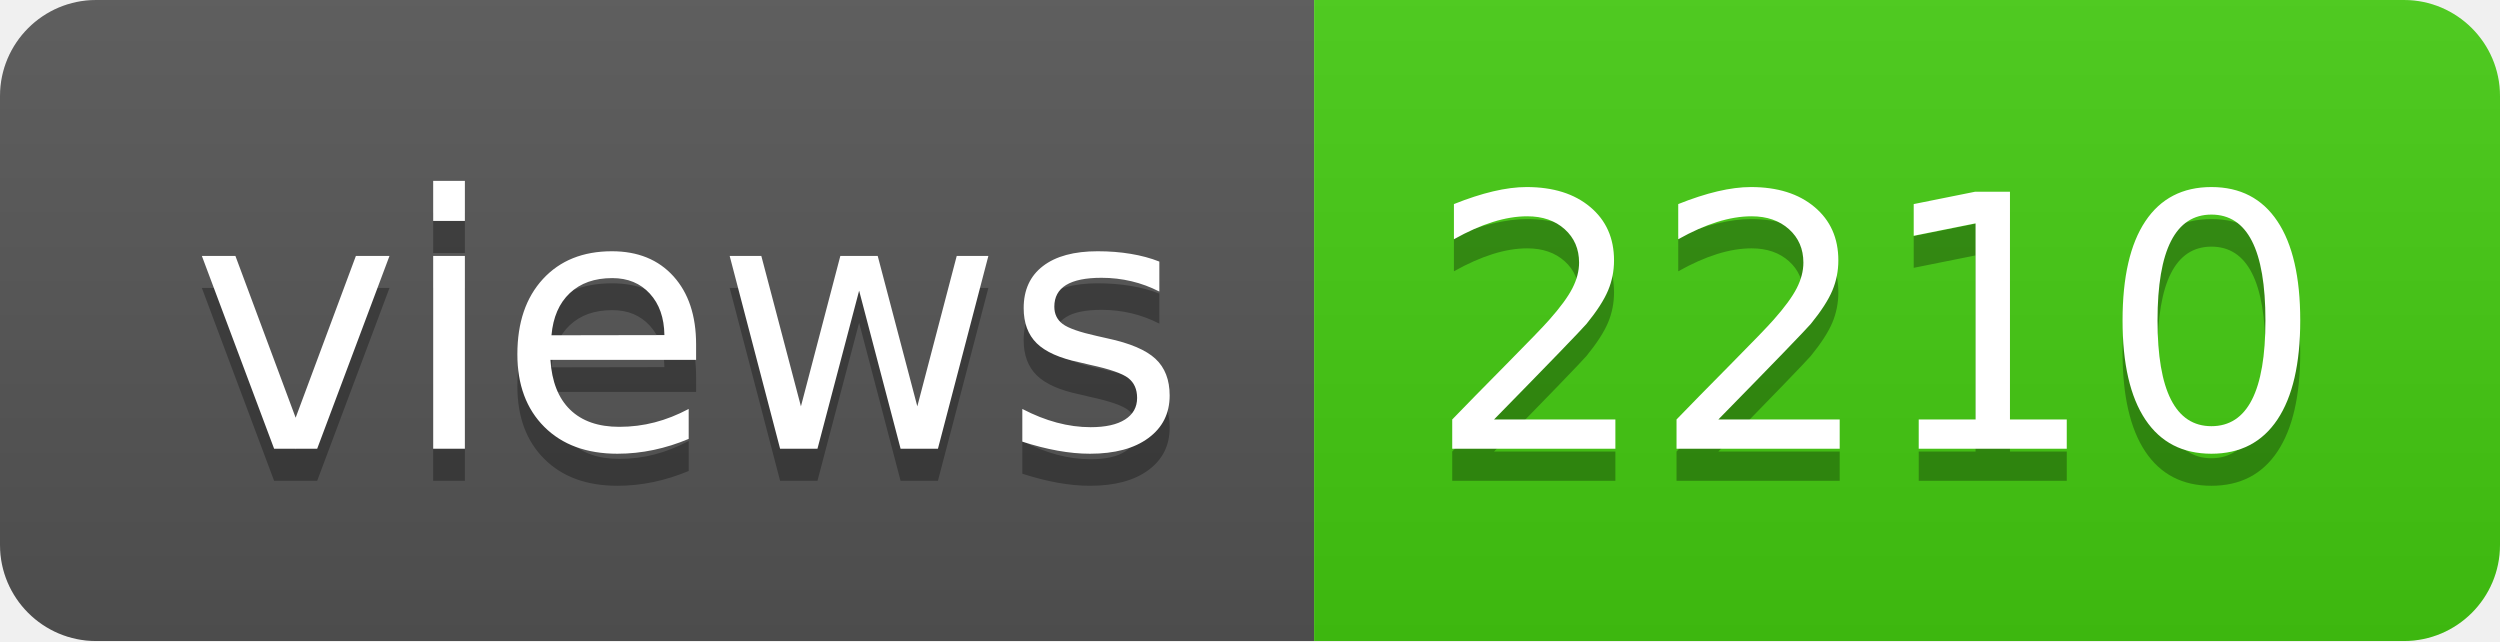
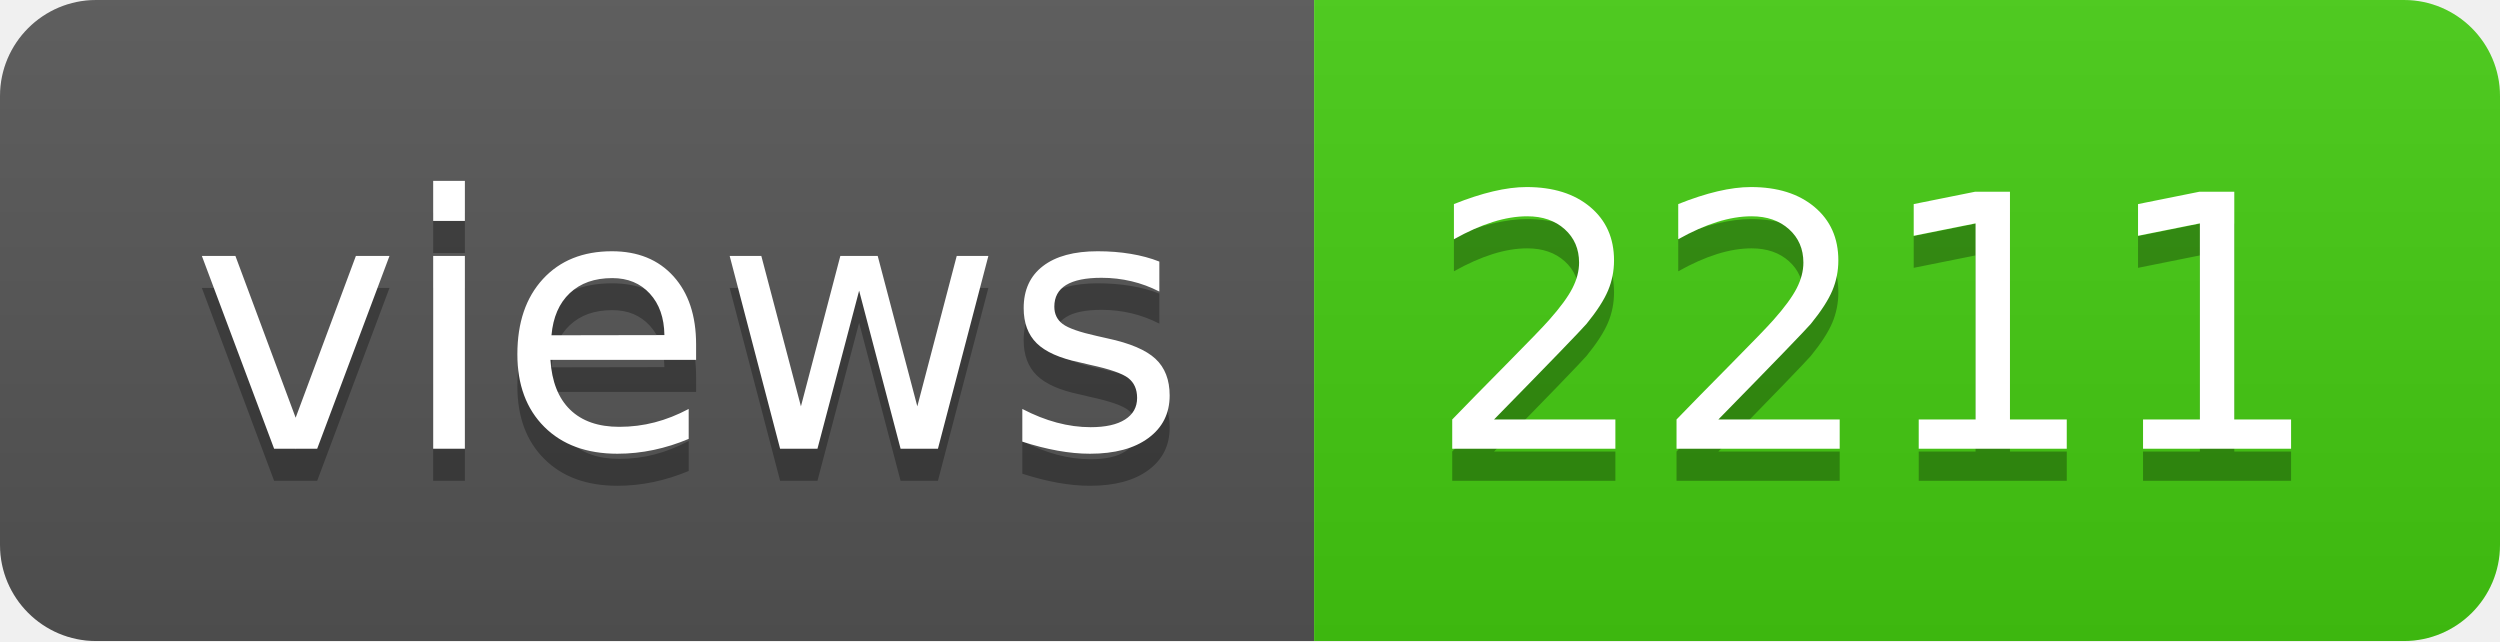
- <svg xmlns="http://www.w3.org/2000/svg" width="78" height="20" role="img" aria-label="views: 2210">
+ <svg xmlns="http://www.w3.org/2000/svg" width="78" height="20" role="img" aria-label="views: 2211">
  <linearGradient id="s" x2="0" y2="100%">
    <stop offset="0" stop-color="#bbb" stop-opacity=".1" />
    <stop offset="1" stop-opacity=".1" />
  </linearGradient>
  <clipPath id="r">
    <rect width="78" height="20" rx="3" fill="#fff" />
  </clipPath>
  <g clip-path="url(#r)">
    <rect width="41" height="20" fill="#555" />
    <rect x="41" width="37" height="20" fill="#4c1" />
    <rect width="78" height="20" fill="url(#s)" />
  </g>
  <g fill="#fff" text-anchor="middle" font-family="Verdana,Geneva,DejaVu Sans,sans-serif" text-rendering="geometricPrecision" font-size="110">
    <text aria-hidden="true" x="215" y="150" fill="#010101" fill-opacity=".3" transform="scale(.1)" textLength="310">views</text>
    <text x="215" y="140" transform="scale(.1)" fill="#fff" textLength="310">views</text>
-     <text aria-hidden="true" x="585" y="150" fill="#010101" fill-opacity=".3" transform="scale(.1)" textLength="270">2210</text>
-     <text x="585" y="140" transform="scale(.1)" fill="#fff" textLength="270">2210</text>
+     <text aria-hidden="true" x="585" y="150" fill="#010101" fill-opacity=".3" transform="scale(.1)" textLength="270">2211</text>
+     <text x="585" y="140" transform="scale(.1)" fill="#fff" textLength="270">2211</text>
  </g>
</svg>
